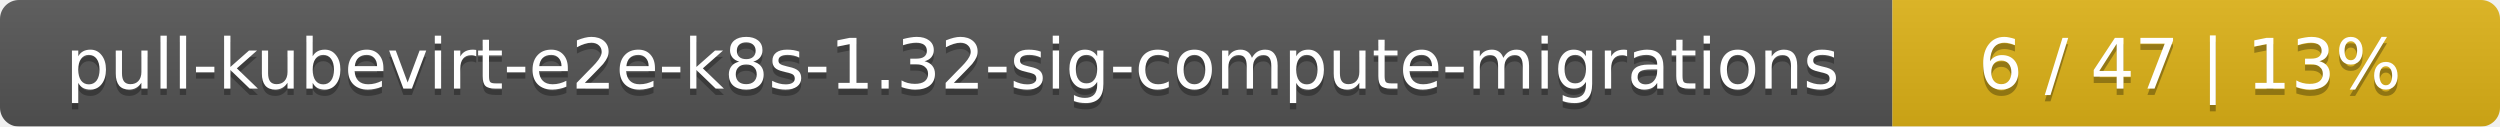
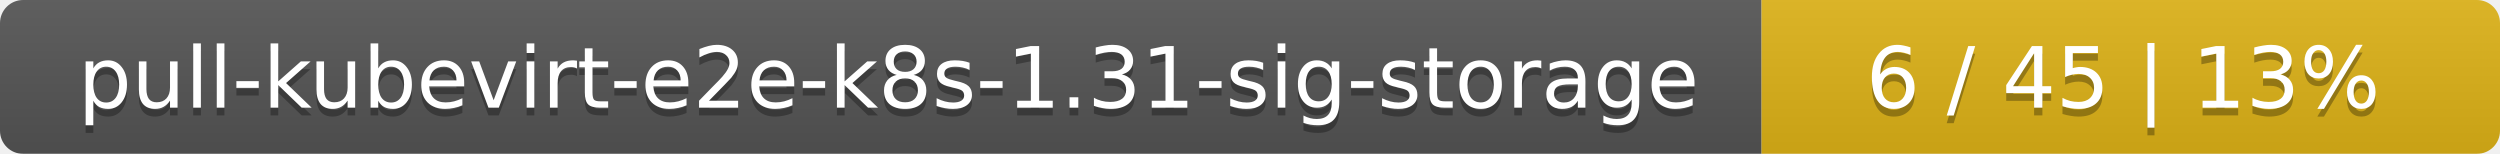
- <svg xmlns="http://www.w3.org/2000/svg" width="395" height="20">
+ <svg xmlns="http://www.w3.org/2000/svg" width="325" height="20">
  <linearGradient id="smooth" x2="0" y2="100%">
    <stop offset="0" stop-color="#bbb" stop-opacity=".1" />
    <stop offset="1" stop-opacity=".1" />
  </linearGradient>
  <mask id="round">
-     <rect width="395" height="20" rx="3" fill="#fff" />
+     <rect width="325" height="20" rx="3" fill="#fff" />
  </mask>
  <g mask="url(#round)">
-     <rect width="299" height="20" fill="#555" />
-     <rect x="299" width="96" height="20" fill="#dfb317" />
-     <rect width="395" height="20" fill="url(#smooth)" />
+     <rect width="229" height="20" fill="#555" />
+     <rect x="229" width="96" height="20" fill="#dfb317" />
+     <rect width="325" height="20" fill="url(#smooth)" />
  </g>
  <g fill="#fff" text-anchor="middle" font-family="DejaVu Sans,Verdana,Geneva,sans-serif" font-size="11">
-     <text x="150.5" y="15" fill="#010101" fill-opacity=".3">pull-kubevirt-e2e-k8s-1.32-sig-compute-migrations</text>
-     <text x="150.5" y="14">pull-kubevirt-e2e-k8s-1.32-sig-compute-migrations</text>
-     <text x="346" y="15" fill="#010101" fill-opacity=".3">6 / 47    |    13%</text>
-     <text x="346" y="14">6 / 47    |    13%</text>
+     <text x="115.5" y="15" fill="#010101" fill-opacity=".3">pull-kubevirt-e2e-k8s-1.31-sig-storage</text>
+     <text x="115.5" y="14">pull-kubevirt-e2e-k8s-1.31-sig-storage</text>
+     <text x="276" y="15" fill="#010101" fill-opacity=".3">6 / 45    |    13%</text>
+     <text x="276" y="14">6 / 45    |    13%</text>
  </g>
</svg>
